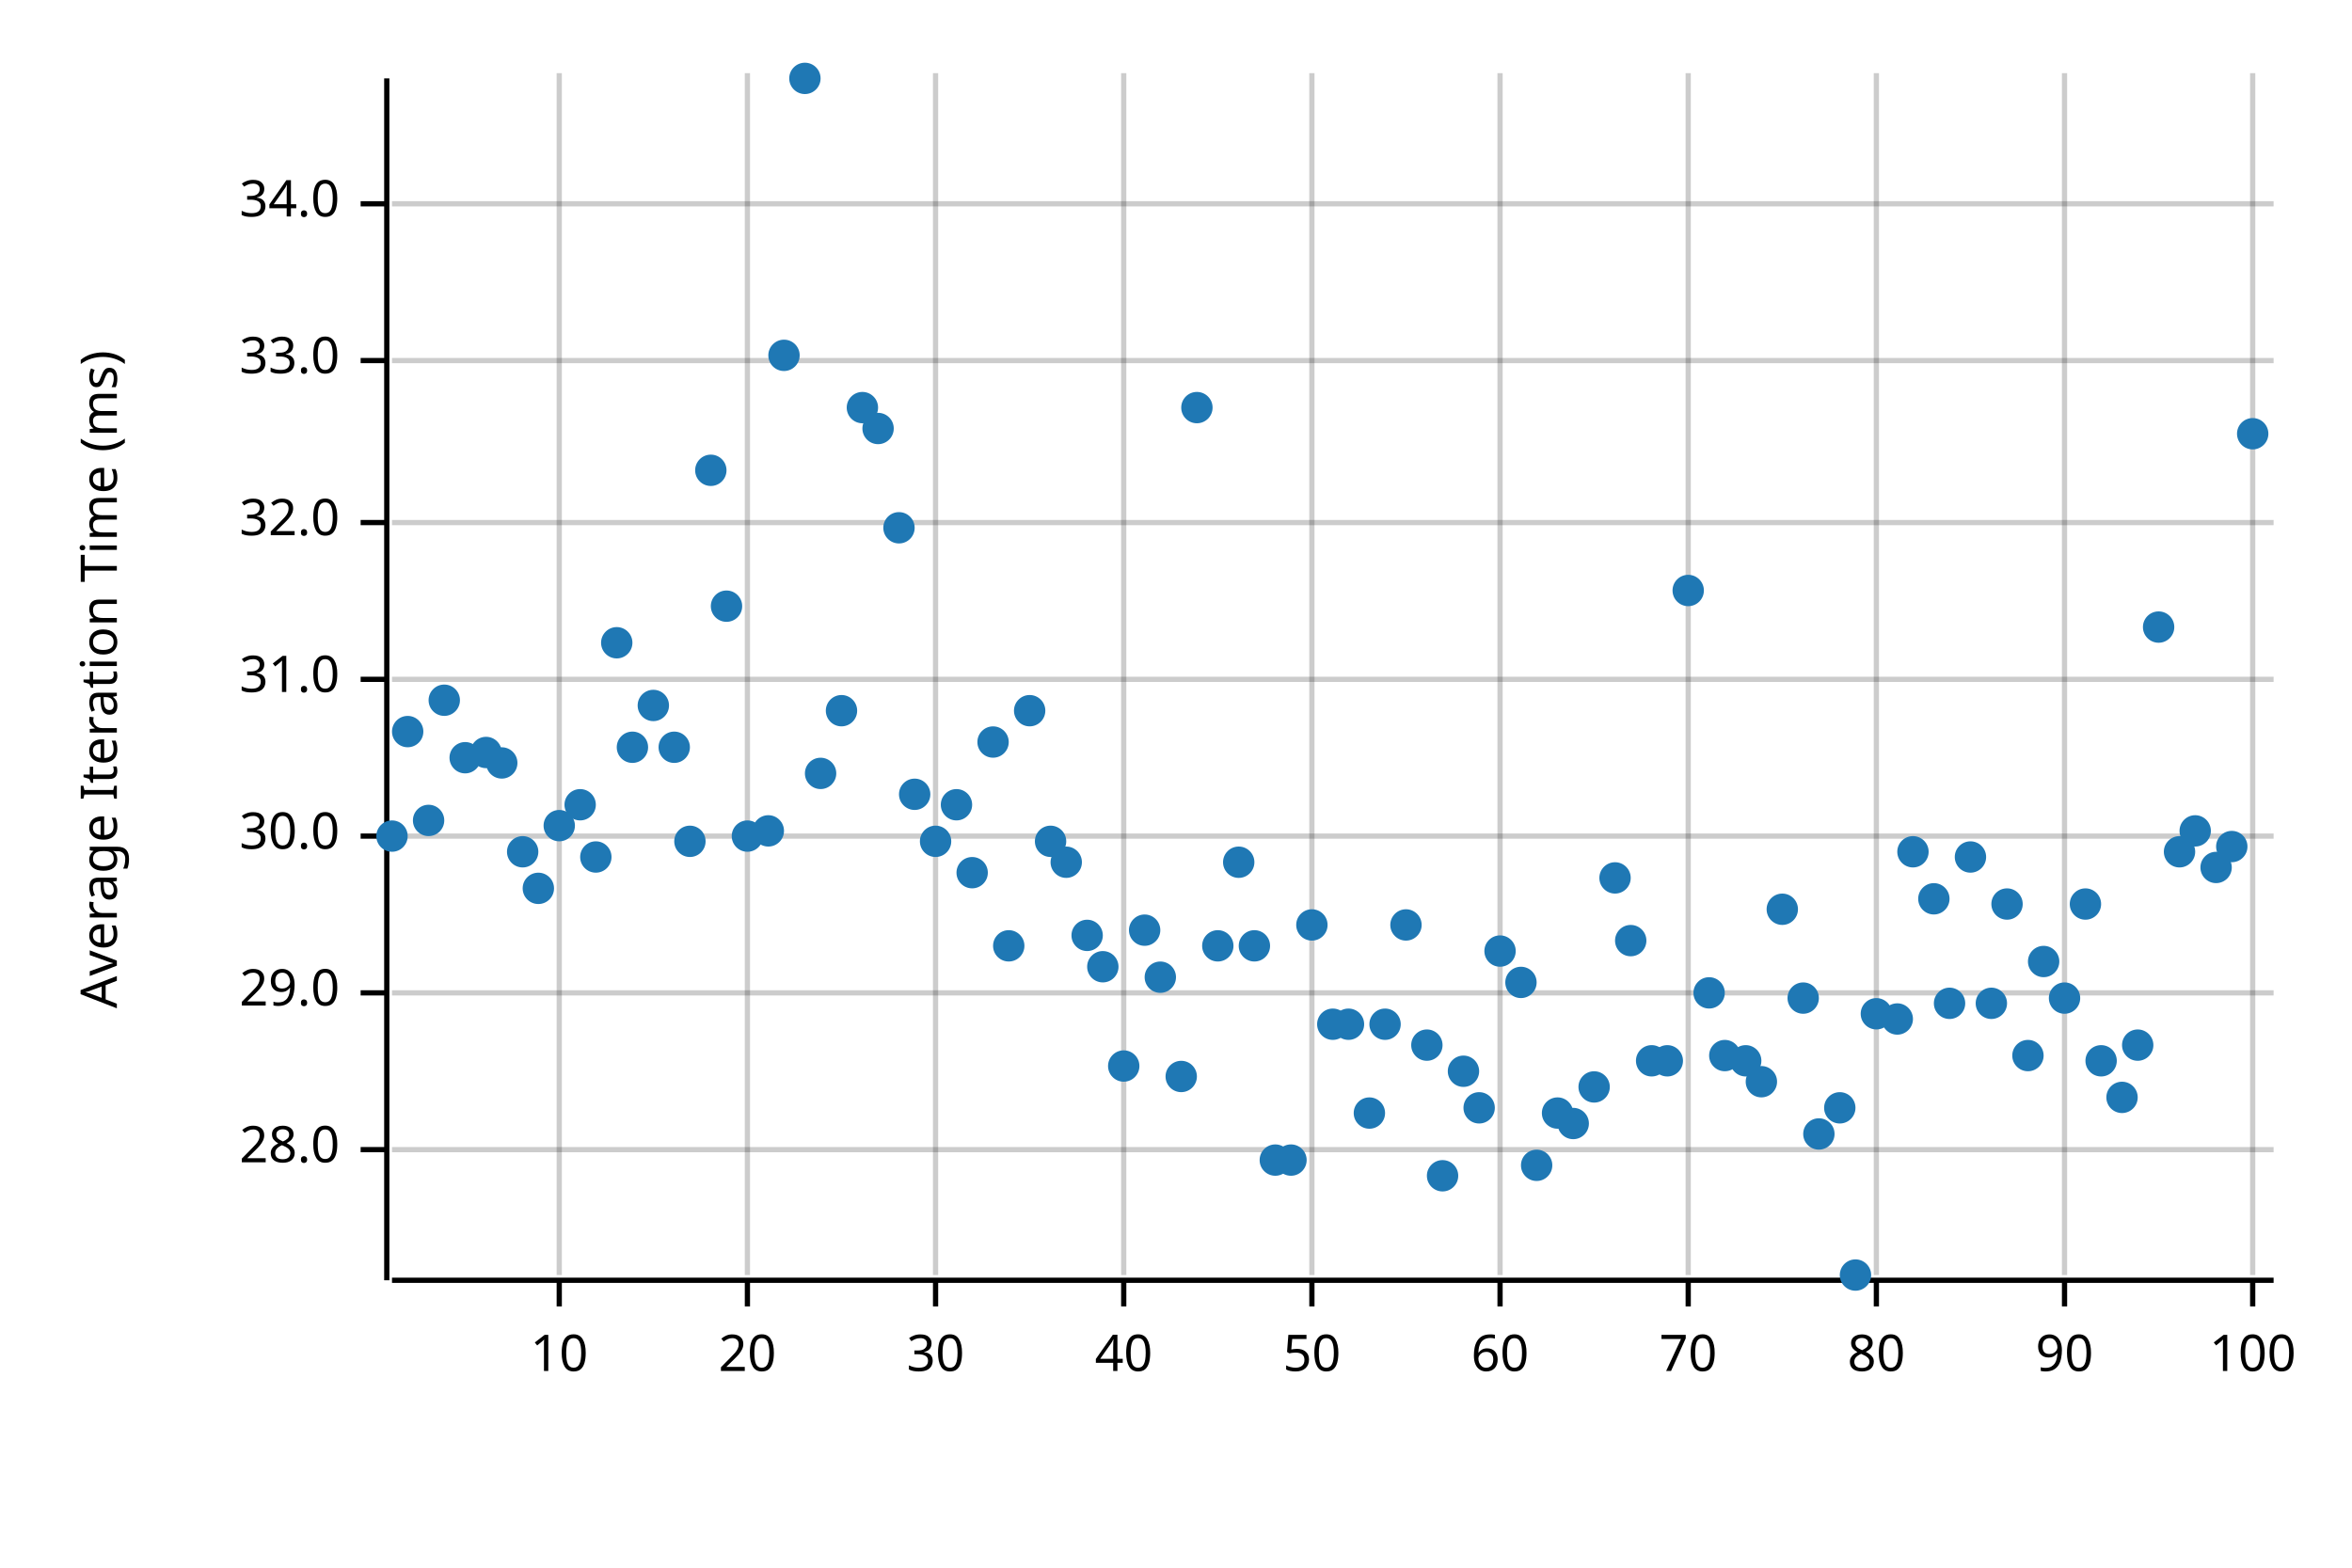
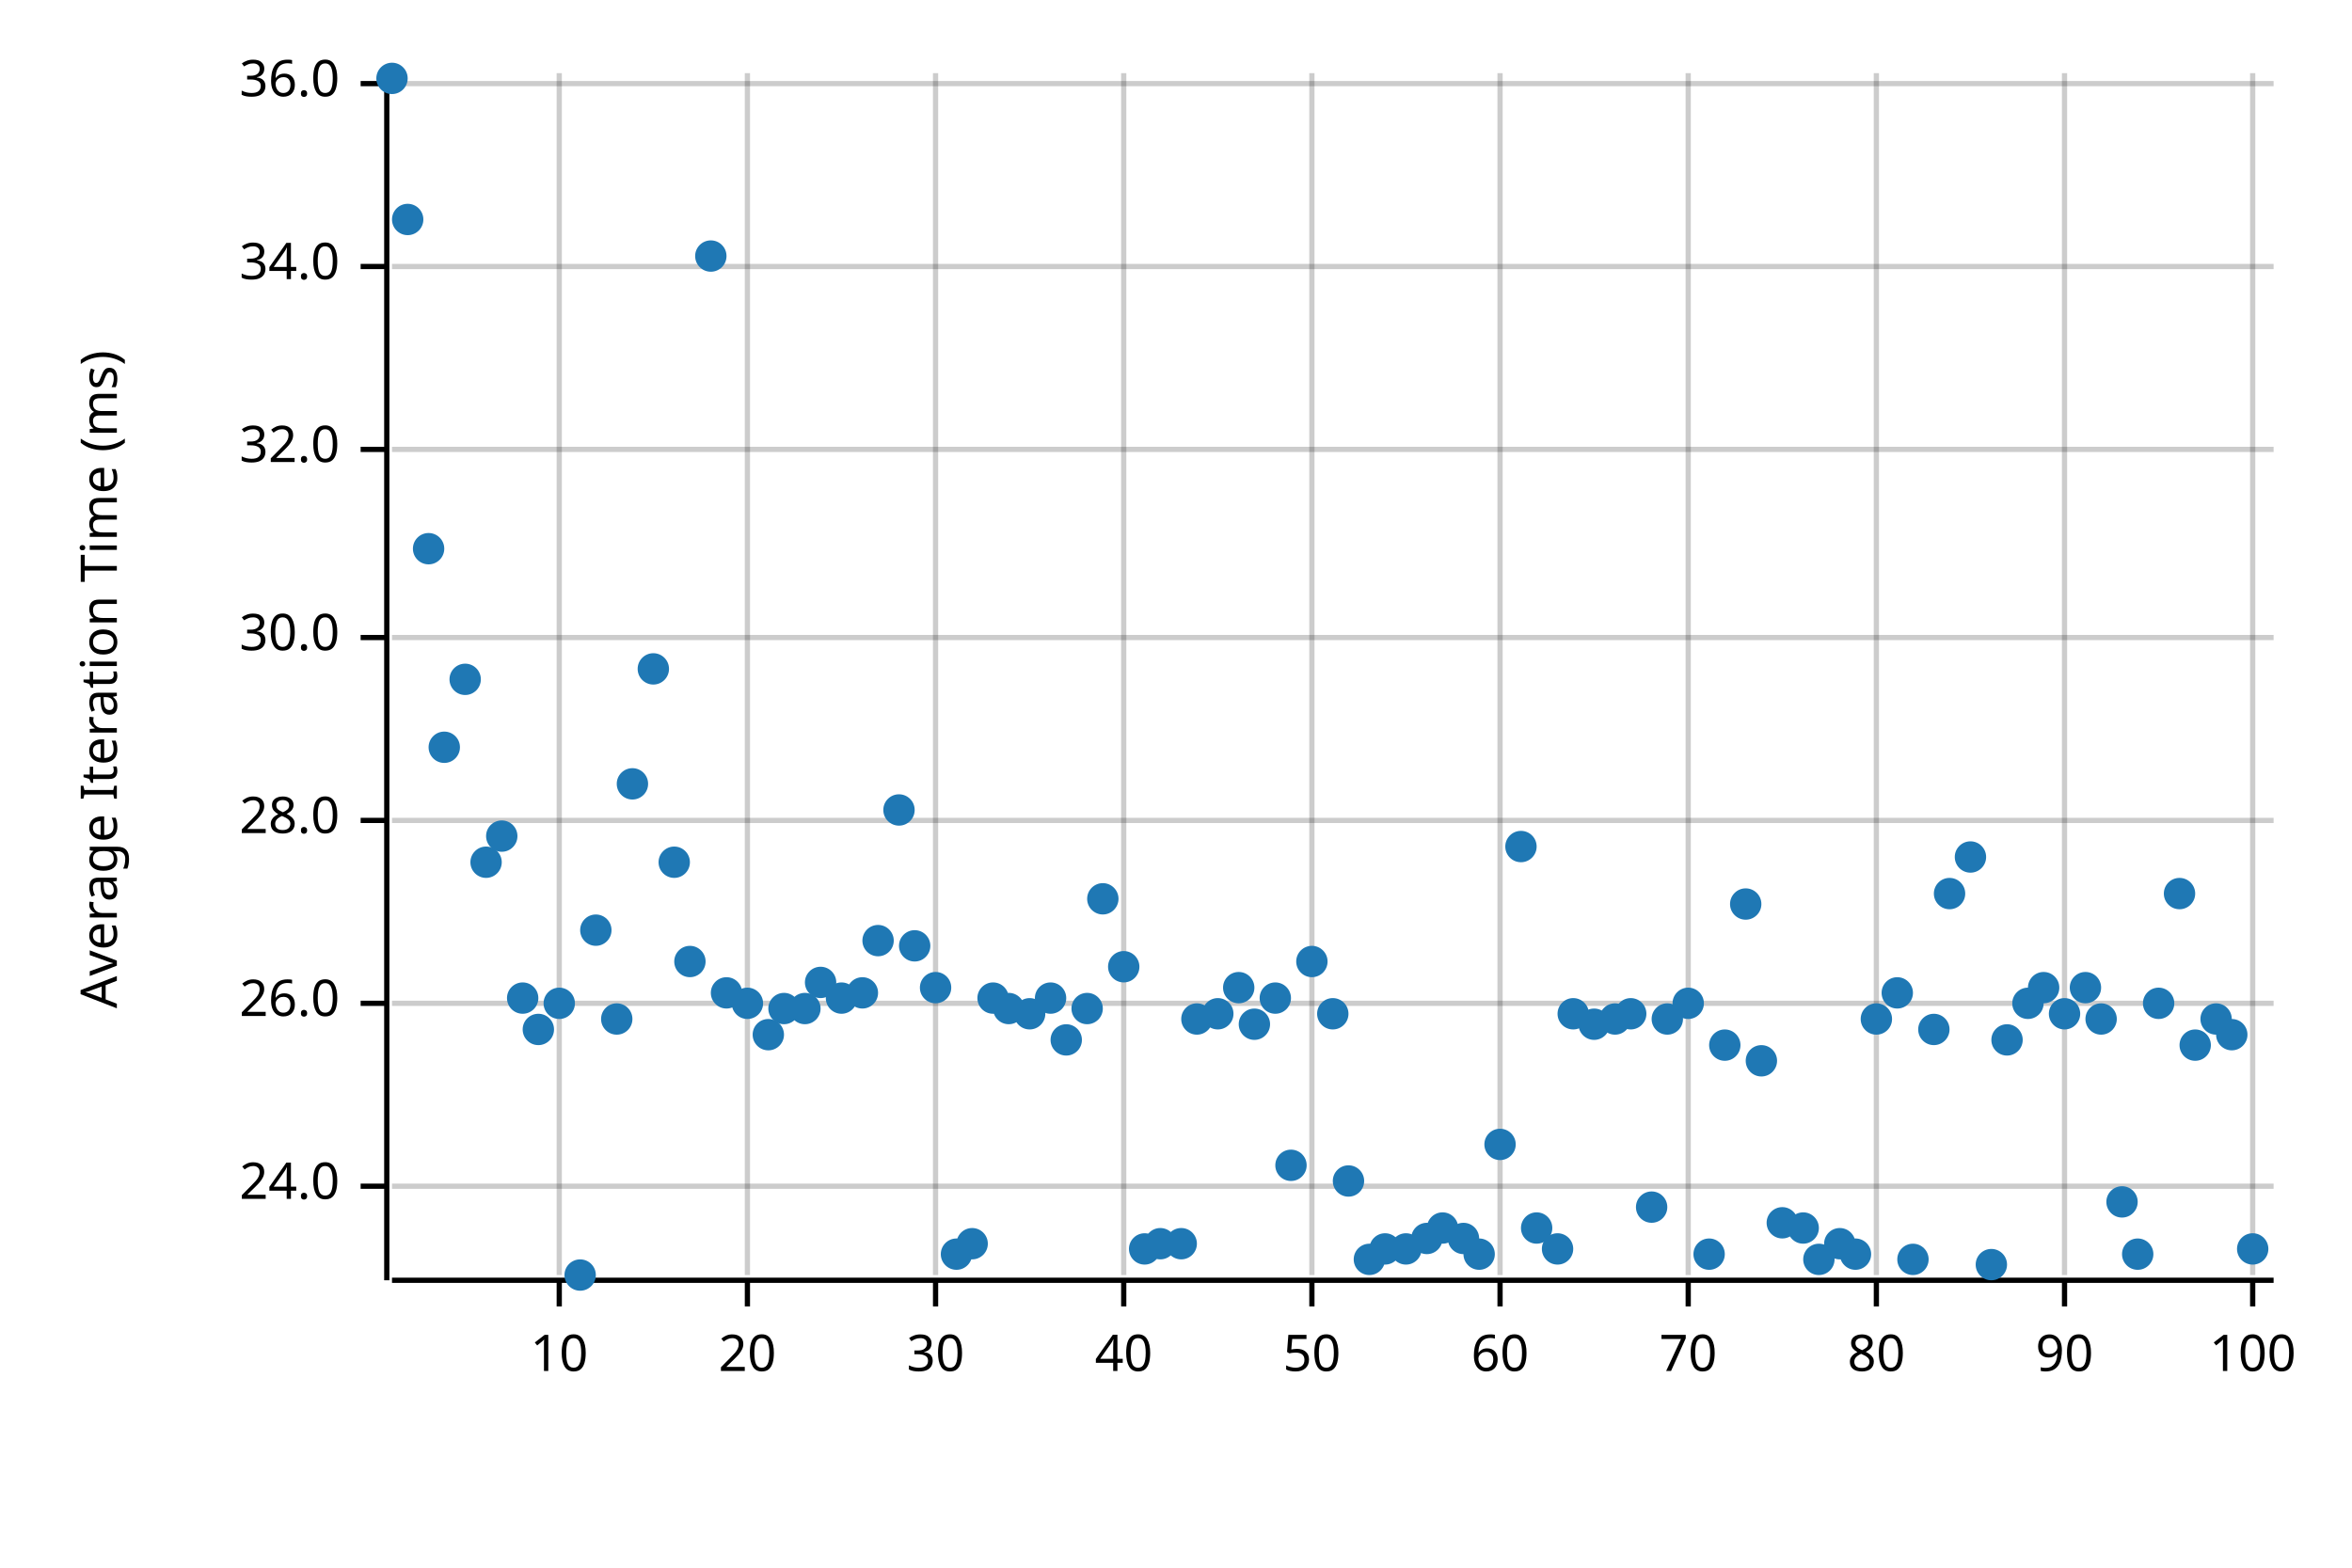
<svg xmlns="http://www.w3.org/2000/svg" width="450" height="300" viewBox="0 0 450 300">
  <text x="15" y="130" dy="0.76em" text-anchor="middle" font-family="sans-serif" font-size="9.677" opacity="1" fill="#000000" transform="rotate(270, 15, 130)">
Average Iteration Time (ms)
</text>
  <line opacity="0.2" stroke="#000000" stroke-width="1" x1="107" y1="244" x2="107" y2="14" />
  <line opacity="0.2" stroke="#000000" stroke-width="1" x1="143" y1="244" x2="143" y2="14" />
  <line opacity="0.2" stroke="#000000" stroke-width="1" x1="179" y1="244" x2="179" y2="14" />
  <line opacity="0.2" stroke="#000000" stroke-width="1" x1="215" y1="244" x2="215" y2="14" />
  <line opacity="0.2" stroke="#000000" stroke-width="1" x1="251" y1="244" x2="251" y2="14" />
  <line opacity="0.2" stroke="#000000" stroke-width="1" x1="287" y1="244" x2="287" y2="14" />
  <line opacity="0.2" stroke="#000000" stroke-width="1" x1="323" y1="244" x2="323" y2="14" />
  <line opacity="0.2" stroke="#000000" stroke-width="1" x1="359" y1="244" x2="359" y2="14" />
  <line opacity="0.2" stroke="#000000" stroke-width="1" x1="395" y1="244" x2="395" y2="14" />
  <line opacity="0.2" stroke="#000000" stroke-width="1" x1="431" y1="244" x2="431" y2="14" />
-   <line opacity="0.2" stroke="#000000" stroke-width="1" x1="75" y1="220" x2="435" y2="220" />
-   <line opacity="0.2" stroke="#000000" stroke-width="1" x1="75" y1="190" x2="435" y2="190" />
-   <line opacity="0.2" stroke="#000000" stroke-width="1" x1="75" y1="160" x2="435" y2="160" />
-   <line opacity="0.2" stroke="#000000" stroke-width="1" x1="75" y1="130" x2="435" y2="130" />
-   <line opacity="0.2" stroke="#000000" stroke-width="1" x1="75" y1="100" x2="435" y2="100" />
-   <line opacity="0.2" stroke="#000000" stroke-width="1" x1="75" y1="69" x2="435" y2="69" />
-   <line opacity="0.2" stroke="#000000" stroke-width="1" x1="75" y1="39" x2="435" y2="39" />
+   <line opacity="0.2" stroke="#000000" stroke-width="1" x1="75" y1="227" x2="435" y2="227" />
+   <line opacity="0.2" stroke="#000000" stroke-width="1" x1="75" y1="192" x2="435" y2="192" />
+   <line opacity="0.2" stroke="#000000" stroke-width="1" x1="75" y1="157" x2="435" y2="157" />
+   <line opacity="0.2" stroke="#000000" stroke-width="1" x1="75" y1="122" x2="435" y2="122" />
+   <line opacity="0.2" stroke="#000000" stroke-width="1" x1="75" y1="86" x2="435" y2="86" />
+   <line opacity="0.2" stroke="#000000" stroke-width="1" x1="75" y1="51" x2="435" y2="51" />
+   <line opacity="0.2" stroke="#000000" stroke-width="1" x1="75" y1="16" x2="435" y2="16" />
  <polyline fill="none" opacity="1" stroke="#000000" stroke-width="1" points="74,15 74,245 " />
-   <text x="65" y="220" dy="0.5ex" text-anchor="end" font-family="sans-serif" font-size="9.677" opacity="1" fill="#000000">
+   <text x="65" y="227" dy="0.5ex" text-anchor="end" font-family="sans-serif" font-size="9.677" opacity="1" fill="#000000">
+ 24.0
+ </text>
+   <polyline fill="none" opacity="1" stroke="#000000" stroke-width="1" points="69,227 74,227 " />
+   <text x="65" y="192" dy="0.5ex" text-anchor="end" font-family="sans-serif" font-size="9.677" opacity="1" fill="#000000">
+ 26.0
+ </text>
+   <polyline fill="none" opacity="1" stroke="#000000" stroke-width="1" points="69,192 74,192 " />
+   <text x="65" y="157" dy="0.5ex" text-anchor="end" font-family="sans-serif" font-size="9.677" opacity="1" fill="#000000">
28.0
</text>
-   <polyline fill="none" opacity="1" stroke="#000000" stroke-width="1" points="69,220 74,220 " />
-   <text x="65" y="190" dy="0.5ex" text-anchor="end" font-family="sans-serif" font-size="9.677" opacity="1" fill="#000000">
- 29.0
- </text>
-   <polyline fill="none" opacity="1" stroke="#000000" stroke-width="1" points="69,190 74,190 " />
-   <text x="65" y="160" dy="0.5ex" text-anchor="end" font-family="sans-serif" font-size="9.677" opacity="1" fill="#000000">
+   <polyline fill="none" opacity="1" stroke="#000000" stroke-width="1" points="69,157 74,157 " />
+   <text x="65" y="122" dy="0.5ex" text-anchor="end" font-family="sans-serif" font-size="9.677" opacity="1" fill="#000000">
30.0
</text>
-   <polyline fill="none" opacity="1" stroke="#000000" stroke-width="1" points="69,160 74,160 " />
-   <text x="65" y="130" dy="0.5ex" text-anchor="end" font-family="sans-serif" font-size="9.677" opacity="1" fill="#000000">
- 31.0
- </text>
-   <polyline fill="none" opacity="1" stroke="#000000" stroke-width="1" points="69,130 74,130 " />
-   <text x="65" y="100" dy="0.5ex" text-anchor="end" font-family="sans-serif" font-size="9.677" opacity="1" fill="#000000">
+   <polyline fill="none" opacity="1" stroke="#000000" stroke-width="1" points="69,122 74,122 " />
+   <text x="65" y="86" dy="0.5ex" text-anchor="end" font-family="sans-serif" font-size="9.677" opacity="1" fill="#000000">
32.0
</text>
-   <polyline fill="none" opacity="1" stroke="#000000" stroke-width="1" points="69,100 74,100 " />
-   <text x="65" y="69" dy="0.5ex" text-anchor="end" font-family="sans-serif" font-size="9.677" opacity="1" fill="#000000">
- 33.0
- </text>
-   <polyline fill="none" opacity="1" stroke="#000000" stroke-width="1" points="69,69 74,69 " />
-   <text x="65" y="39" dy="0.5ex" text-anchor="end" font-family="sans-serif" font-size="9.677" opacity="1" fill="#000000">
+   <polyline fill="none" opacity="1" stroke="#000000" stroke-width="1" points="69,86 74,86 " />
+   <text x="65" y="51" dy="0.5ex" text-anchor="end" font-family="sans-serif" font-size="9.677" opacity="1" fill="#000000">
34.0
</text>
-   <polyline fill="none" opacity="1" stroke="#000000" stroke-width="1" points="69,39 74,39 " />
+   <polyline fill="none" opacity="1" stroke="#000000" stroke-width="1" points="69,51 74,51 " />
+   <text x="65" y="16" dy="0.5ex" text-anchor="end" font-family="sans-serif" font-size="9.677" opacity="1" fill="#000000">
+ 36.0
+ </text>
+   <polyline fill="none" opacity="1" stroke="#000000" stroke-width="1" points="69,16 74,16 " />
  <polyline fill="none" opacity="1" stroke="#000000" stroke-width="1" points="75,245 435,245 " />
  <text x="107" y="255" dy="0.76em" text-anchor="middle" font-family="sans-serif" font-size="9.677" opacity="1" fill="#000000">
10
</text>
  <polyline fill="none" opacity="1" stroke="#000000" stroke-width="1" points="107,245 107,250 " />
  <text x="143" y="255" dy="0.76em" text-anchor="middle" font-family="sans-serif" font-size="9.677" opacity="1" fill="#000000">
20
</text>
  <polyline fill="none" opacity="1" stroke="#000000" stroke-width="1" points="143,245 143,250 " />
  <text x="179" y="255" dy="0.76em" text-anchor="middle" font-family="sans-serif" font-size="9.677" opacity="1" fill="#000000">
30
</text>
  <polyline fill="none" opacity="1" stroke="#000000" stroke-width="1" points="179,245 179,250 " />
  <text x="215" y="255" dy="0.76em" text-anchor="middle" font-family="sans-serif" font-size="9.677" opacity="1" fill="#000000">
40
</text>
  <polyline fill="none" opacity="1" stroke="#000000" stroke-width="1" points="215,245 215,250 " />
  <text x="251" y="255" dy="0.76em" text-anchor="middle" font-family="sans-serif" font-size="9.677" opacity="1" fill="#000000">
50
</text>
  <polyline fill="none" opacity="1" stroke="#000000" stroke-width="1" points="251,245 251,250 " />
  <text x="287" y="255" dy="0.76em" text-anchor="middle" font-family="sans-serif" font-size="9.677" opacity="1" fill="#000000">
60
</text>
  <polyline fill="none" opacity="1" stroke="#000000" stroke-width="1" points="287,245 287,250 " />
  <text x="323" y="255" dy="0.76em" text-anchor="middle" font-family="sans-serif" font-size="9.677" opacity="1" fill="#000000">
70
</text>
  <polyline fill="none" opacity="1" stroke="#000000" stroke-width="1" points="323,245 323,250 " />
  <text x="359" y="255" dy="0.76em" text-anchor="middle" font-family="sans-serif" font-size="9.677" opacity="1" fill="#000000">
80
</text>
  <polyline fill="none" opacity="1" stroke="#000000" stroke-width="1" points="359,245 359,250 " />
  <text x="395" y="255" dy="0.76em" text-anchor="middle" font-family="sans-serif" font-size="9.677" opacity="1" fill="#000000">
90
</text>
  <polyline fill="none" opacity="1" stroke="#000000" stroke-width="1" points="395,245 395,250 " />
  <text x="431" y="255" dy="0.76em" text-anchor="middle" font-family="sans-serif" font-size="9.677" opacity="1" fill="#000000">
100
</text>
  <polyline fill="none" opacity="1" stroke="#000000" stroke-width="1" points="431,245 431,250 " />
-   <circle cx="75" cy="160" r="3" opacity="1" fill="#1F78B4" stroke="none" stroke-width="1" />
-   <circle cx="78" cy="140" r="3" opacity="1" fill="#1F78B4" stroke="none" stroke-width="1" />
-   <circle cx="82" cy="157" r="3" opacity="1" fill="#1F78B4" stroke="none" stroke-width="1" />
-   <circle cx="85" cy="134" r="3" opacity="1" fill="#1F78B4" stroke="none" stroke-width="1" />
-   <circle cx="89" cy="145" r="3" opacity="1" fill="#1F78B4" stroke="none" stroke-width="1" />
-   <circle cx="93" cy="144" r="3" opacity="1" fill="#1F78B4" stroke="none" stroke-width="1" />
-   <circle cx="96" cy="146" r="3" opacity="1" fill="#1F78B4" stroke="none" stroke-width="1" />
-   <circle cx="100" cy="163" r="3" opacity="1" fill="#1F78B4" stroke="none" stroke-width="1" />
-   <circle cx="103" cy="170" r="3" opacity="1" fill="#1F78B4" stroke="none" stroke-width="1" />
-   <circle cx="107" cy="158" r="3" opacity="1" fill="#1F78B4" stroke="none" stroke-width="1" />
-   <circle cx="111" cy="154" r="3" opacity="1" fill="#1F78B4" stroke="none" stroke-width="1" />
-   <circle cx="114" cy="164" r="3" opacity="1" fill="#1F78B4" stroke="none" stroke-width="1" />
-   <circle cx="118" cy="123" r="3" opacity="1" fill="#1F78B4" stroke="none" stroke-width="1" />
-   <circle cx="121" cy="143" r="3" opacity="1" fill="#1F78B4" stroke="none" stroke-width="1" />
-   <circle cx="125" cy="135" r="3" opacity="1" fill="#1F78B4" stroke="none" stroke-width="1" />
-   <circle cx="129" cy="143" r="3" opacity="1" fill="#1F78B4" stroke="none" stroke-width="1" />
-   <circle cx="132" cy="161" r="3" opacity="1" fill="#1F78B4" stroke="none" stroke-width="1" />
-   <circle cx="136" cy="90" r="3" opacity="1" fill="#1F78B4" stroke="none" stroke-width="1" />
-   <circle cx="139" cy="116" r="3" opacity="1" fill="#1F78B4" stroke="none" stroke-width="1" />
-   <circle cx="143" cy="160" r="3" opacity="1" fill="#1F78B4" stroke="none" stroke-width="1" />
-   <circle cx="147" cy="159" r="3" opacity="1" fill="#1F78B4" stroke="none" stroke-width="1" />
-   <circle cx="150" cy="68" r="3" opacity="1" fill="#1F78B4" stroke="none" stroke-width="1" />
-   <circle cx="154" cy="15" r="3" opacity="1" fill="#1F78B4" stroke="none" stroke-width="1" />
-   <circle cx="157" cy="148" r="3" opacity="1" fill="#1F78B4" stroke="none" stroke-width="1" />
-   <circle cx="161" cy="136" r="3" opacity="1" fill="#1F78B4" stroke="none" stroke-width="1" />
-   <circle cx="165" cy="78" r="3" opacity="1" fill="#1F78B4" stroke="none" stroke-width="1" />
-   <circle cx="168" cy="82" r="3" opacity="1" fill="#1F78B4" stroke="none" stroke-width="1" />
-   <circle cx="172" cy="101" r="3" opacity="1" fill="#1F78B4" stroke="none" stroke-width="1" />
-   <circle cx="175" cy="152" r="3" opacity="1" fill="#1F78B4" stroke="none" stroke-width="1" />
-   <circle cx="179" cy="161" r="3" opacity="1" fill="#1F78B4" stroke="none" stroke-width="1" />
-   <circle cx="183" cy="154" r="3" opacity="1" fill="#1F78B4" stroke="none" stroke-width="1" />
-   <circle cx="186" cy="167" r="3" opacity="1" fill="#1F78B4" stroke="none" stroke-width="1" />
-   <circle cx="190" cy="142" r="3" opacity="1" fill="#1F78B4" stroke="none" stroke-width="1" />
-   <circle cx="193" cy="181" r="3" opacity="1" fill="#1F78B4" stroke="none" stroke-width="1" />
-   <circle cx="197" cy="136" r="3" opacity="1" fill="#1F78B4" stroke="none" stroke-width="1" />
-   <circle cx="201" cy="161" r="3" opacity="1" fill="#1F78B4" stroke="none" stroke-width="1" />
-   <circle cx="204" cy="165" r="3" opacity="1" fill="#1F78B4" stroke="none" stroke-width="1" />
-   <circle cx="208" cy="179" r="3" opacity="1" fill="#1F78B4" stroke="none" stroke-width="1" />
-   <circle cx="211" cy="185" r="3" opacity="1" fill="#1F78B4" stroke="none" stroke-width="1" />
-   <circle cx="215" cy="204" r="3" opacity="1" fill="#1F78B4" stroke="none" stroke-width="1" />
-   <circle cx="219" cy="178" r="3" opacity="1" fill="#1F78B4" stroke="none" stroke-width="1" />
-   <circle cx="222" cy="187" r="3" opacity="1" fill="#1F78B4" stroke="none" stroke-width="1" />
-   <circle cx="226" cy="206" r="3" opacity="1" fill="#1F78B4" stroke="none" stroke-width="1" />
-   <circle cx="229" cy="78" r="3" opacity="1" fill="#1F78B4" stroke="none" stroke-width="1" />
-   <circle cx="233" cy="181" r="3" opacity="1" fill="#1F78B4" stroke="none" stroke-width="1" />
-   <circle cx="237" cy="165" r="3" opacity="1" fill="#1F78B4" stroke="none" stroke-width="1" />
-   <circle cx="240" cy="181" r="3" opacity="1" fill="#1F78B4" stroke="none" stroke-width="1" />
-   <circle cx="244" cy="222" r="3" opacity="1" fill="#1F78B4" stroke="none" stroke-width="1" />
-   <circle cx="247" cy="222" r="3" opacity="1" fill="#1F78B4" stroke="none" stroke-width="1" />
-   <circle cx="251" cy="177" r="3" opacity="1" fill="#1F78B4" stroke="none" stroke-width="1" />
-   <circle cx="255" cy="196" r="3" opacity="1" fill="#1F78B4" stroke="none" stroke-width="1" />
-   <circle cx="258" cy="196" r="3" opacity="1" fill="#1F78B4" stroke="none" stroke-width="1" />
-   <circle cx="262" cy="213" r="3" opacity="1" fill="#1F78B4" stroke="none" stroke-width="1" />
-   <circle cx="265" cy="196" r="3" opacity="1" fill="#1F78B4" stroke="none" stroke-width="1" />
-   <circle cx="269" cy="177" r="3" opacity="1" fill="#1F78B4" stroke="none" stroke-width="1" />
-   <circle cx="273" cy="200" r="3" opacity="1" fill="#1F78B4" stroke="none" stroke-width="1" />
-   <circle cx="276" cy="225" r="3" opacity="1" fill="#1F78B4" stroke="none" stroke-width="1" />
-   <circle cx="280" cy="205" r="3" opacity="1" fill="#1F78B4" stroke="none" stroke-width="1" />
-   <circle cx="283" cy="212" r="3" opacity="1" fill="#1F78B4" stroke="none" stroke-width="1" />
-   <circle cx="287" cy="182" r="3" opacity="1" fill="#1F78B4" stroke="none" stroke-width="1" />
-   <circle cx="291" cy="188" r="3" opacity="1" fill="#1F78B4" stroke="none" stroke-width="1" />
-   <circle cx="294" cy="223" r="3" opacity="1" fill="#1F78B4" stroke="none" stroke-width="1" />
-   <circle cx="298" cy="213" r="3" opacity="1" fill="#1F78B4" stroke="none" stroke-width="1" />
-   <circle cx="301" cy="215" r="3" opacity="1" fill="#1F78B4" stroke="none" stroke-width="1" />
-   <circle cx="305" cy="208" r="3" opacity="1" fill="#1F78B4" stroke="none" stroke-width="1" />
-   <circle cx="309" cy="168" r="3" opacity="1" fill="#1F78B4" stroke="none" stroke-width="1" />
-   <circle cx="312" cy="180" r="3" opacity="1" fill="#1F78B4" stroke="none" stroke-width="1" />
-   <circle cx="316" cy="203" r="3" opacity="1" fill="#1F78B4" stroke="none" stroke-width="1" />
-   <circle cx="319" cy="203" r="3" opacity="1" fill="#1F78B4" stroke="none" stroke-width="1" />
-   <circle cx="323" cy="113" r="3" opacity="1" fill="#1F78B4" stroke="none" stroke-width="1" />
-   <circle cx="327" cy="190" r="3" opacity="1" fill="#1F78B4" stroke="none" stroke-width="1" />
-   <circle cx="330" cy="202" r="3" opacity="1" fill="#1F78B4" stroke="none" stroke-width="1" />
-   <circle cx="334" cy="203" r="3" opacity="1" fill="#1F78B4" stroke="none" stroke-width="1" />
-   <circle cx="337" cy="207" r="3" opacity="1" fill="#1F78B4" stroke="none" stroke-width="1" />
-   <circle cx="341" cy="174" r="3" opacity="1" fill="#1F78B4" stroke="none" stroke-width="1" />
-   <circle cx="345" cy="191" r="3" opacity="1" fill="#1F78B4" stroke="none" stroke-width="1" />
-   <circle cx="348" cy="217" r="3" opacity="1" fill="#1F78B4" stroke="none" stroke-width="1" />
-   <circle cx="352" cy="212" r="3" opacity="1" fill="#1F78B4" stroke="none" stroke-width="1" />
-   <circle cx="355" cy="244" r="3" opacity="1" fill="#1F78B4" stroke="none" stroke-width="1" />
-   <circle cx="359" cy="194" r="3" opacity="1" fill="#1F78B4" stroke="none" stroke-width="1" />
-   <circle cx="363" cy="195" r="3" opacity="1" fill="#1F78B4" stroke="none" stroke-width="1" />
-   <circle cx="366" cy="163" r="3" opacity="1" fill="#1F78B4" stroke="none" stroke-width="1" />
-   <circle cx="370" cy="172" r="3" opacity="1" fill="#1F78B4" stroke="none" stroke-width="1" />
-   <circle cx="373" cy="192" r="3" opacity="1" fill="#1F78B4" stroke="none" stroke-width="1" />
+   <circle cx="75" cy="15" r="3" opacity="1" fill="#1F78B4" stroke="none" stroke-width="1" />
+   <circle cx="78" cy="42" r="3" opacity="1" fill="#1F78B4" stroke="none" stroke-width="1" />
+   <circle cx="82" cy="105" r="3" opacity="1" fill="#1F78B4" stroke="none" stroke-width="1" />
+   <circle cx="85" cy="143" r="3" opacity="1" fill="#1F78B4" stroke="none" stroke-width="1" />
+   <circle cx="89" cy="130" r="3" opacity="1" fill="#1F78B4" stroke="none" stroke-width="1" />
+   <circle cx="93" cy="165" r="3" opacity="1" fill="#1F78B4" stroke="none" stroke-width="1" />
+   <circle cx="96" cy="160" r="3" opacity="1" fill="#1F78B4" stroke="none" stroke-width="1" />
+   <circle cx="100" cy="191" r="3" opacity="1" fill="#1F78B4" stroke="none" stroke-width="1" />
+   <circle cx="103" cy="197" r="3" opacity="1" fill="#1F78B4" stroke="none" stroke-width="1" />
+   <circle cx="107" cy="192" r="3" opacity="1" fill="#1F78B4" stroke="none" stroke-width="1" />
+   <circle cx="111" cy="244" r="3" opacity="1" fill="#1F78B4" stroke="none" stroke-width="1" />
+   <circle cx="114" cy="178" r="3" opacity="1" fill="#1F78B4" stroke="none" stroke-width="1" />
+   <circle cx="118" cy="195" r="3" opacity="1" fill="#1F78B4" stroke="none" stroke-width="1" />
+   <circle cx="121" cy="150" r="3" opacity="1" fill="#1F78B4" stroke="none" stroke-width="1" />
+   <circle cx="125" cy="128" r="3" opacity="1" fill="#1F78B4" stroke="none" stroke-width="1" />
+   <circle cx="129" cy="165" r="3" opacity="1" fill="#1F78B4" stroke="none" stroke-width="1" />
+   <circle cx="132" cy="184" r="3" opacity="1" fill="#1F78B4" stroke="none" stroke-width="1" />
+   <circle cx="136" cy="49" r="3" opacity="1" fill="#1F78B4" stroke="none" stroke-width="1" />
+   <circle cx="139" cy="190" r="3" opacity="1" fill="#1F78B4" stroke="none" stroke-width="1" />
+   <circle cx="143" cy="192" r="3" opacity="1" fill="#1F78B4" stroke="none" stroke-width="1" />
+   <circle cx="147" cy="198" r="3" opacity="1" fill="#1F78B4" stroke="none" stroke-width="1" />
+   <circle cx="150" cy="193" r="3" opacity="1" fill="#1F78B4" stroke="none" stroke-width="1" />
+   <circle cx="154" cy="193" r="3" opacity="1" fill="#1F78B4" stroke="none" stroke-width="1" />
+   <circle cx="157" cy="188" r="3" opacity="1" fill="#1F78B4" stroke="none" stroke-width="1" />
+   <circle cx="161" cy="191" r="3" opacity="1" fill="#1F78B4" stroke="none" stroke-width="1" />
+   <circle cx="165" cy="190" r="3" opacity="1" fill="#1F78B4" stroke="none" stroke-width="1" />
+   <circle cx="168" cy="180" r="3" opacity="1" fill="#1F78B4" stroke="none" stroke-width="1" />
+   <circle cx="172" cy="155" r="3" opacity="1" fill="#1F78B4" stroke="none" stroke-width="1" />
+   <circle cx="175" cy="181" r="3" opacity="1" fill="#1F78B4" stroke="none" stroke-width="1" />
+   <circle cx="179" cy="189" r="3" opacity="1" fill="#1F78B4" stroke="none" stroke-width="1" />
+   <circle cx="183" cy="240" r="3" opacity="1" fill="#1F78B4" stroke="none" stroke-width="1" />
+   <circle cx="186" cy="238" r="3" opacity="1" fill="#1F78B4" stroke="none" stroke-width="1" />
+   <circle cx="190" cy="191" r="3" opacity="1" fill="#1F78B4" stroke="none" stroke-width="1" />
+   <circle cx="193" cy="193" r="3" opacity="1" fill="#1F78B4" stroke="none" stroke-width="1" />
+   <circle cx="197" cy="194" r="3" opacity="1" fill="#1F78B4" stroke="none" stroke-width="1" />
+   <circle cx="201" cy="191" r="3" opacity="1" fill="#1F78B4" stroke="none" stroke-width="1" />
+   <circle cx="204" cy="199" r="3" opacity="1" fill="#1F78B4" stroke="none" stroke-width="1" />
+   <circle cx="208" cy="193" r="3" opacity="1" fill="#1F78B4" stroke="none" stroke-width="1" />
+   <circle cx="211" cy="172" r="3" opacity="1" fill="#1F78B4" stroke="none" stroke-width="1" />
+   <circle cx="215" cy="185" r="3" opacity="1" fill="#1F78B4" stroke="none" stroke-width="1" />
+   <circle cx="219" cy="239" r="3" opacity="1" fill="#1F78B4" stroke="none" stroke-width="1" />
+   <circle cx="222" cy="238" r="3" opacity="1" fill="#1F78B4" stroke="none" stroke-width="1" />
+   <circle cx="226" cy="238" r="3" opacity="1" fill="#1F78B4" stroke="none" stroke-width="1" />
+   <circle cx="229" cy="195" r="3" opacity="1" fill="#1F78B4" stroke="none" stroke-width="1" />
+   <circle cx="233" cy="194" r="3" opacity="1" fill="#1F78B4" stroke="none" stroke-width="1" />
+   <circle cx="237" cy="189" r="3" opacity="1" fill="#1F78B4" stroke="none" stroke-width="1" />
+   <circle cx="240" cy="196" r="3" opacity="1" fill="#1F78B4" stroke="none" stroke-width="1" />
+   <circle cx="244" cy="191" r="3" opacity="1" fill="#1F78B4" stroke="none" stroke-width="1" />
+   <circle cx="247" cy="223" r="3" opacity="1" fill="#1F78B4" stroke="none" stroke-width="1" />
+   <circle cx="251" cy="184" r="3" opacity="1" fill="#1F78B4" stroke="none" stroke-width="1" />
+   <circle cx="255" cy="194" r="3" opacity="1" fill="#1F78B4" stroke="none" stroke-width="1" />
+   <circle cx="258" cy="226" r="3" opacity="1" fill="#1F78B4" stroke="none" stroke-width="1" />
+   <circle cx="262" cy="241" r="3" opacity="1" fill="#1F78B4" stroke="none" stroke-width="1" />
+   <circle cx="265" cy="239" r="3" opacity="1" fill="#1F78B4" stroke="none" stroke-width="1" />
+   <circle cx="269" cy="239" r="3" opacity="1" fill="#1F78B4" stroke="none" stroke-width="1" />
+   <circle cx="273" cy="237" r="3" opacity="1" fill="#1F78B4" stroke="none" stroke-width="1" />
+   <circle cx="276" cy="235" r="3" opacity="1" fill="#1F78B4" stroke="none" stroke-width="1" />
+   <circle cx="280" cy="237" r="3" opacity="1" fill="#1F78B4" stroke="none" stroke-width="1" />
+   <circle cx="283" cy="240" r="3" opacity="1" fill="#1F78B4" stroke="none" stroke-width="1" />
+   <circle cx="287" cy="219" r="3" opacity="1" fill="#1F78B4" stroke="none" stroke-width="1" />
+   <circle cx="291" cy="162" r="3" opacity="1" fill="#1F78B4" stroke="none" stroke-width="1" />
+   <circle cx="294" cy="235" r="3" opacity="1" fill="#1F78B4" stroke="none" stroke-width="1" />
+   <circle cx="298" cy="239" r="3" opacity="1" fill="#1F78B4" stroke="none" stroke-width="1" />
+   <circle cx="301" cy="194" r="3" opacity="1" fill="#1F78B4" stroke="none" stroke-width="1" />
+   <circle cx="305" cy="196" r="3" opacity="1" fill="#1F78B4" stroke="none" stroke-width="1" />
+   <circle cx="309" cy="195" r="3" opacity="1" fill="#1F78B4" stroke="none" stroke-width="1" />
+   <circle cx="312" cy="194" r="3" opacity="1" fill="#1F78B4" stroke="none" stroke-width="1" />
+   <circle cx="316" cy="231" r="3" opacity="1" fill="#1F78B4" stroke="none" stroke-width="1" />
+   <circle cx="319" cy="195" r="3" opacity="1" fill="#1F78B4" stroke="none" stroke-width="1" />
+   <circle cx="323" cy="192" r="3" opacity="1" fill="#1F78B4" stroke="none" stroke-width="1" />
+   <circle cx="327" cy="240" r="3" opacity="1" fill="#1F78B4" stroke="none" stroke-width="1" />
+   <circle cx="330" cy="200" r="3" opacity="1" fill="#1F78B4" stroke="none" stroke-width="1" />
+   <circle cx="334" cy="173" r="3" opacity="1" fill="#1F78B4" stroke="none" stroke-width="1" />
+   <circle cx="337" cy="203" r="3" opacity="1" fill="#1F78B4" stroke="none" stroke-width="1" />
+   <circle cx="341" cy="234" r="3" opacity="1" fill="#1F78B4" stroke="none" stroke-width="1" />
+   <circle cx="345" cy="235" r="3" opacity="1" fill="#1F78B4" stroke="none" stroke-width="1" />
+   <circle cx="348" cy="241" r="3" opacity="1" fill="#1F78B4" stroke="none" stroke-width="1" />
+   <circle cx="352" cy="238" r="3" opacity="1" fill="#1F78B4" stroke="none" stroke-width="1" />
+   <circle cx="355" cy="240" r="3" opacity="1" fill="#1F78B4" stroke="none" stroke-width="1" />
+   <circle cx="359" cy="195" r="3" opacity="1" fill="#1F78B4" stroke="none" stroke-width="1" />
+   <circle cx="363" cy="190" r="3" opacity="1" fill="#1F78B4" stroke="none" stroke-width="1" />
+   <circle cx="366" cy="241" r="3" opacity="1" fill="#1F78B4" stroke="none" stroke-width="1" />
+   <circle cx="370" cy="197" r="3" opacity="1" fill="#1F78B4" stroke="none" stroke-width="1" />
+   <circle cx="373" cy="171" r="3" opacity="1" fill="#1F78B4" stroke="none" stroke-width="1" />
  <circle cx="377" cy="164" r="3" opacity="1" fill="#1F78B4" stroke="none" stroke-width="1" />
-   <circle cx="381" cy="192" r="3" opacity="1" fill="#1F78B4" stroke="none" stroke-width="1" />
-   <circle cx="384" cy="173" r="3" opacity="1" fill="#1F78B4" stroke="none" stroke-width="1" />
-   <circle cx="388" cy="202" r="3" opacity="1" fill="#1F78B4" stroke="none" stroke-width="1" />
-   <circle cx="391" cy="184" r="3" opacity="1" fill="#1F78B4" stroke="none" stroke-width="1" />
-   <circle cx="395" cy="191" r="3" opacity="1" fill="#1F78B4" stroke="none" stroke-width="1" />
-   <circle cx="399" cy="173" r="3" opacity="1" fill="#1F78B4" stroke="none" stroke-width="1" />
-   <circle cx="402" cy="203" r="3" opacity="1" fill="#1F78B4" stroke="none" stroke-width="1" />
-   <circle cx="406" cy="210" r="3" opacity="1" fill="#1F78B4" stroke="none" stroke-width="1" />
-   <circle cx="409" cy="200" r="3" opacity="1" fill="#1F78B4" stroke="none" stroke-width="1" />
-   <circle cx="413" cy="120" r="3" opacity="1" fill="#1F78B4" stroke="none" stroke-width="1" />
-   <circle cx="417" cy="163" r="3" opacity="1" fill="#1F78B4" stroke="none" stroke-width="1" />
-   <circle cx="420" cy="159" r="3" opacity="1" fill="#1F78B4" stroke="none" stroke-width="1" />
-   <circle cx="424" cy="166" r="3" opacity="1" fill="#1F78B4" stroke="none" stroke-width="1" />
-   <circle cx="427" cy="162" r="3" opacity="1" fill="#1F78B4" stroke="none" stroke-width="1" />
-   <circle cx="431" cy="83" r="3" opacity="1" fill="#1F78B4" stroke="none" stroke-width="1" />
+   <circle cx="381" cy="242" r="3" opacity="1" fill="#1F78B4" stroke="none" stroke-width="1" />
+   <circle cx="384" cy="199" r="3" opacity="1" fill="#1F78B4" stroke="none" stroke-width="1" />
+   <circle cx="388" cy="192" r="3" opacity="1" fill="#1F78B4" stroke="none" stroke-width="1" />
+   <circle cx="391" cy="189" r="3" opacity="1" fill="#1F78B4" stroke="none" stroke-width="1" />
+   <circle cx="395" cy="194" r="3" opacity="1" fill="#1F78B4" stroke="none" stroke-width="1" />
+   <circle cx="399" cy="189" r="3" opacity="1" fill="#1F78B4" stroke="none" stroke-width="1" />
+   <circle cx="402" cy="195" r="3" opacity="1" fill="#1F78B4" stroke="none" stroke-width="1" />
+   <circle cx="406" cy="230" r="3" opacity="1" fill="#1F78B4" stroke="none" stroke-width="1" />
+   <circle cx="409" cy="240" r="3" opacity="1" fill="#1F78B4" stroke="none" stroke-width="1" />
+   <circle cx="413" cy="192" r="3" opacity="1" fill="#1F78B4" stroke="none" stroke-width="1" />
+   <circle cx="417" cy="171" r="3" opacity="1" fill="#1F78B4" stroke="none" stroke-width="1" />
+   <circle cx="420" cy="200" r="3" opacity="1" fill="#1F78B4" stroke="none" stroke-width="1" />
+   <circle cx="424" cy="195" r="3" opacity="1" fill="#1F78B4" stroke="none" stroke-width="1" />
+   <circle cx="427" cy="198" r="3" opacity="1" fill="#1F78B4" stroke="none" stroke-width="1" />
+   <circle cx="431" cy="239" r="3" opacity="1" fill="#1F78B4" stroke="none" stroke-width="1" />
</svg>
